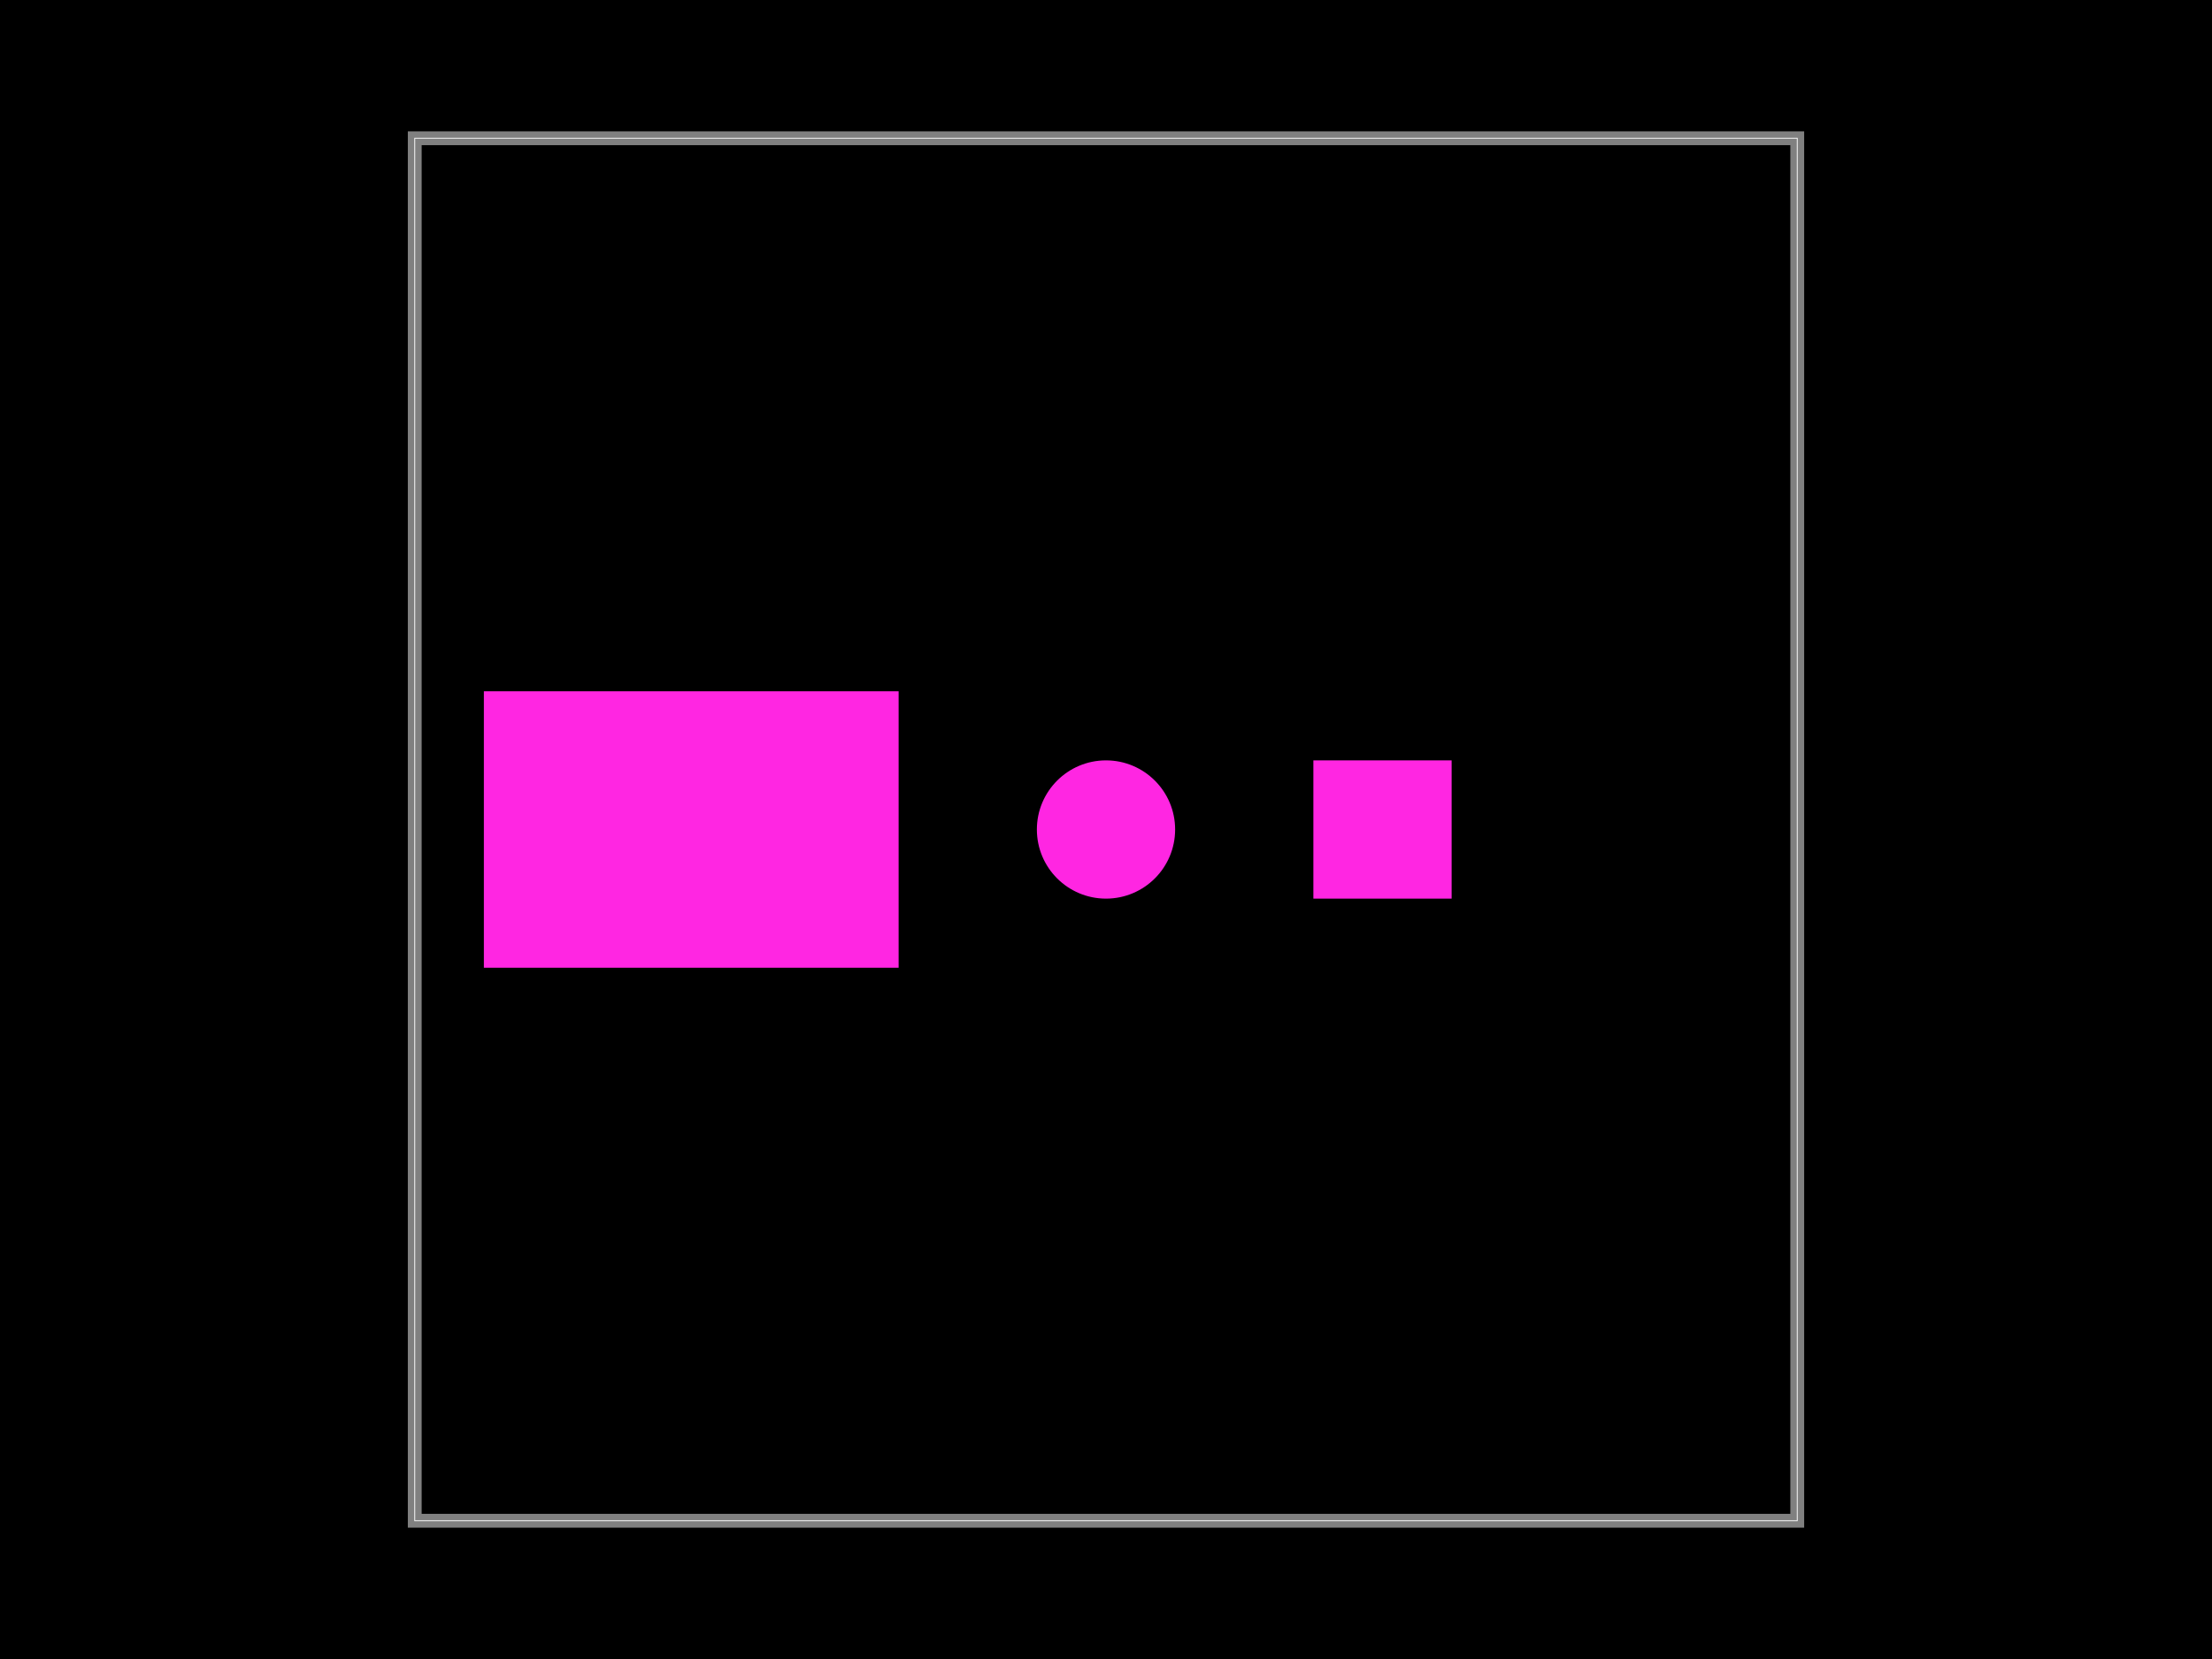
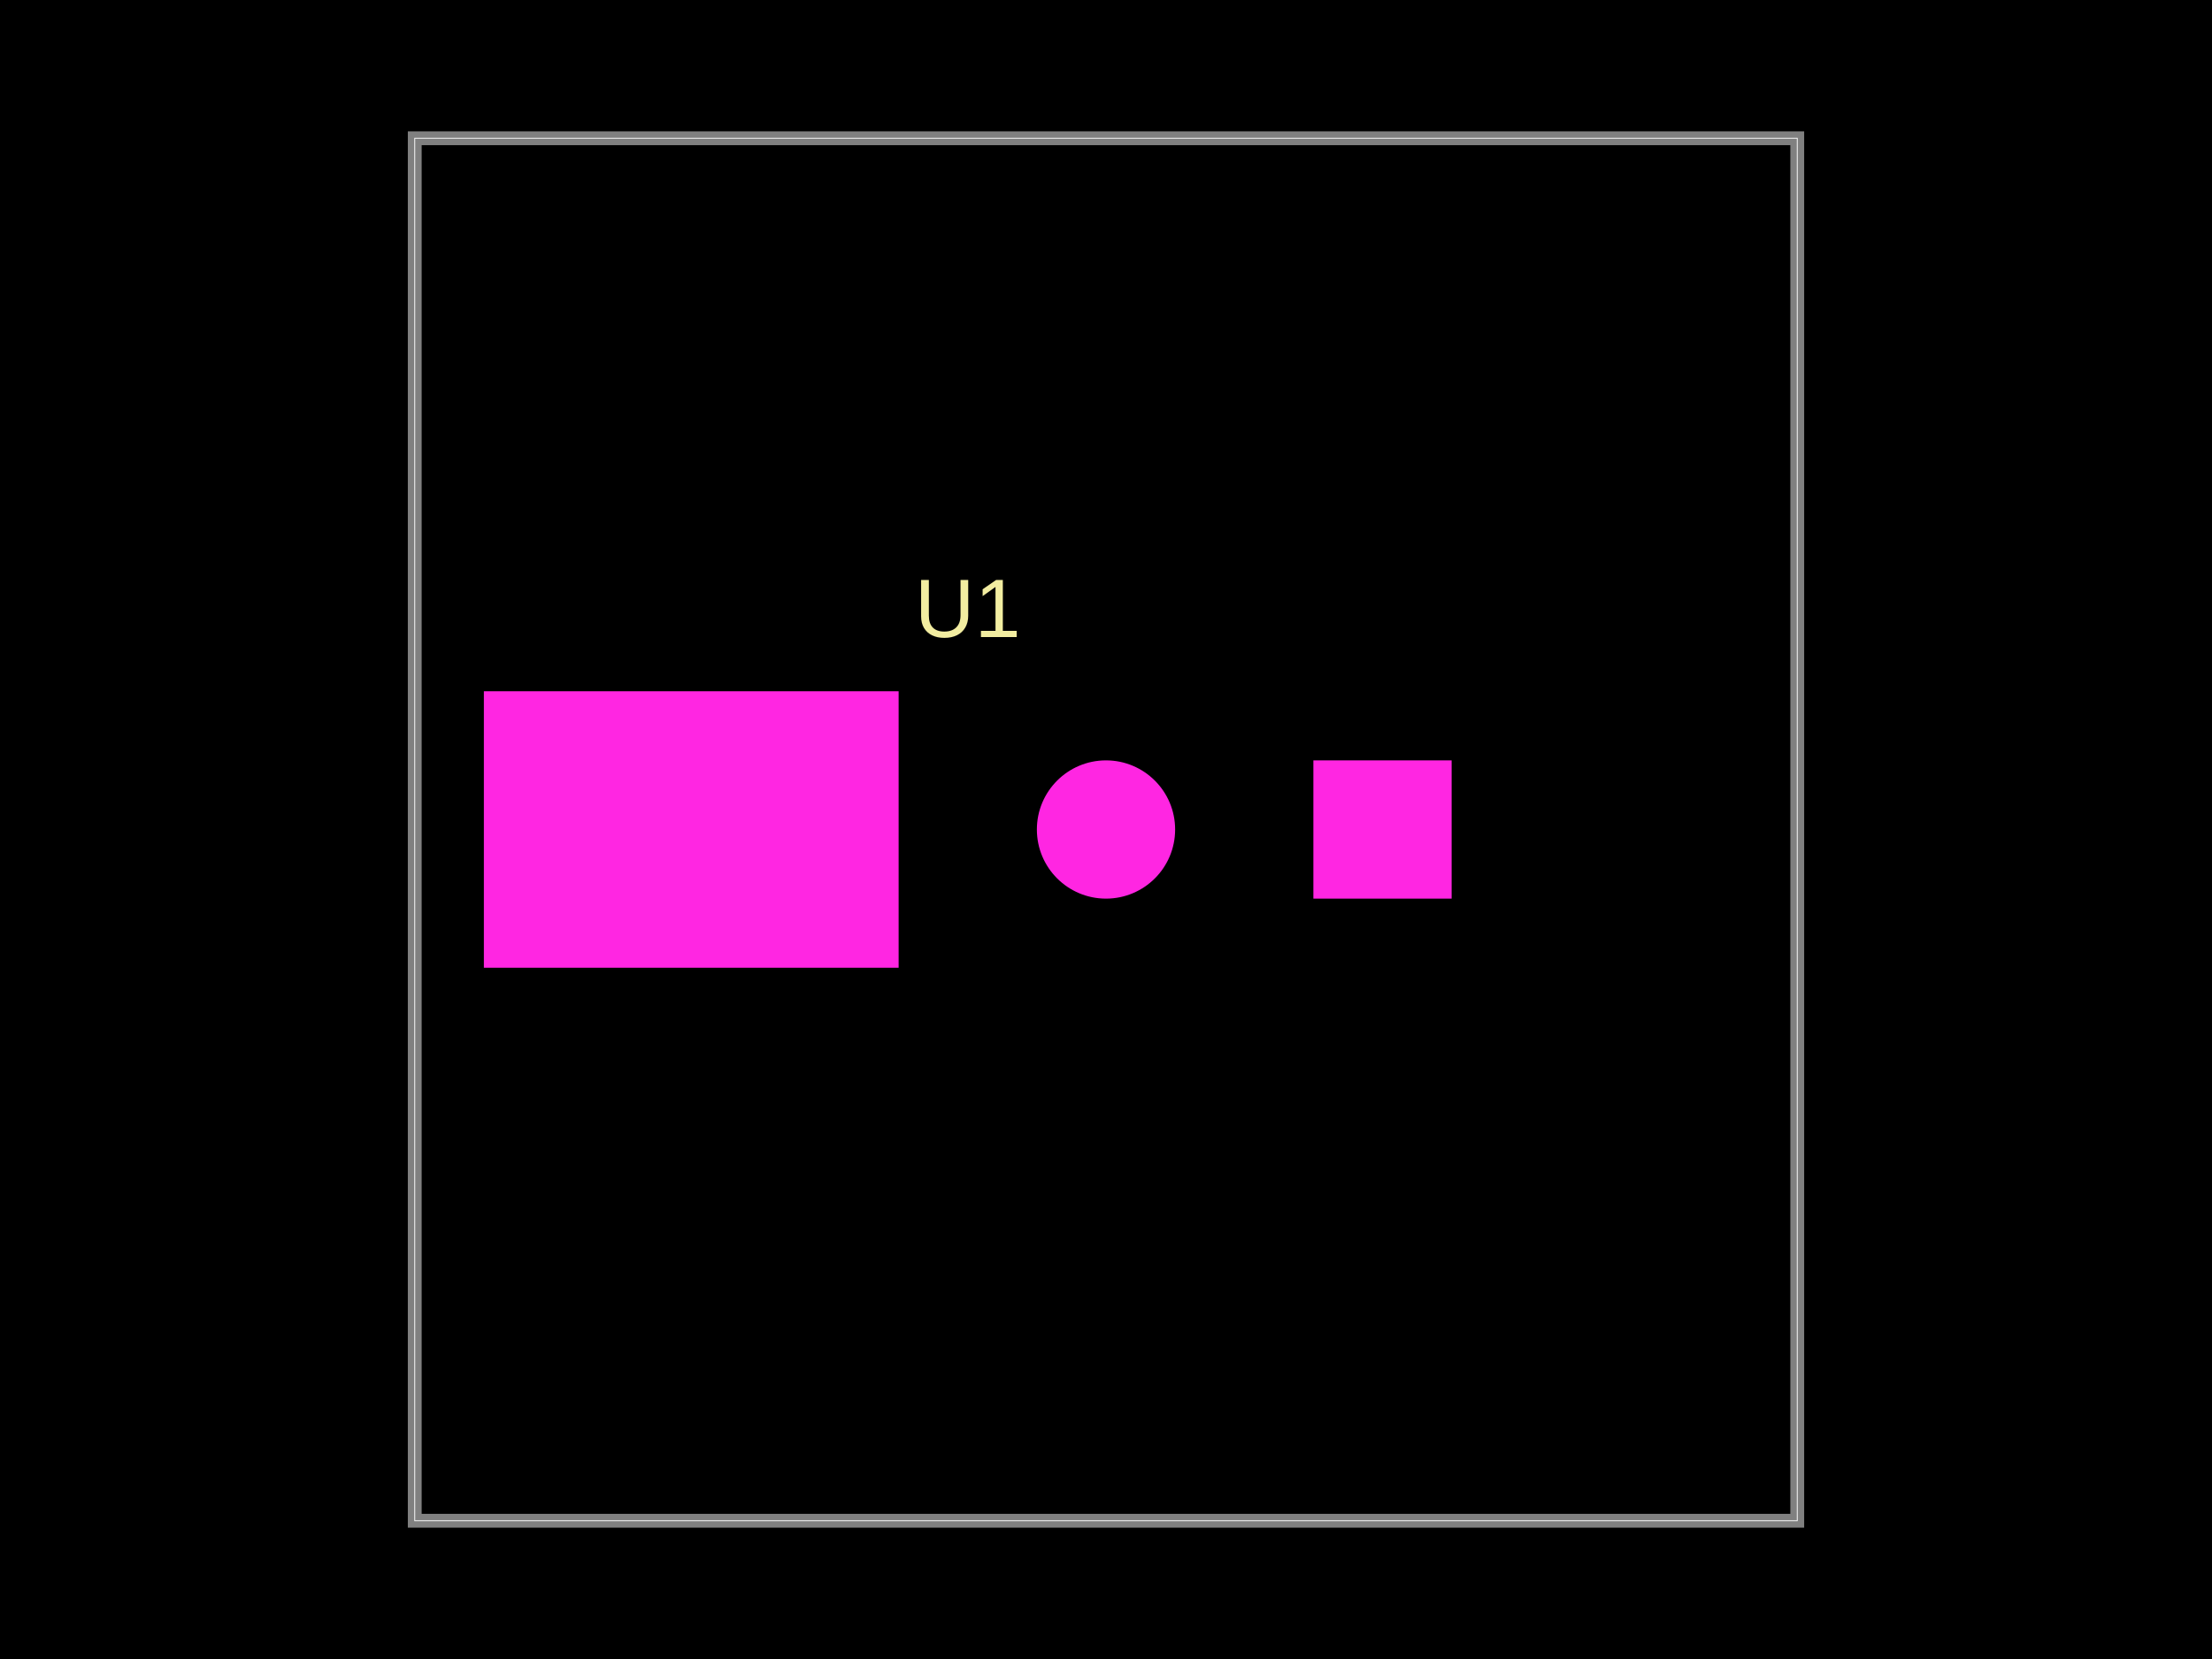
<svg xmlns="http://www.w3.org/2000/svg" width="800" height="600">
  <style />
  <rect class="boundary" x="0" y="0" fill="#000" width="800" height="600" data-type="pcb_background" data-pcb-layer="global" />
  <rect class="pcb-boundary" fill="none" stroke="#fff" stroke-width="0.3" x="150" y="50" width="500" height="500" data-type="pcb_boundary" data-pcb-layer="global" />
  <path class="pcb-board" d="M 150 550 L 650 550 L 650 50 L 150 50 Z" fill="none" stroke="rgba(255, 255, 255, 0.5)" stroke-width="5" data-type="pcb_board" data-pcb-layer="board" />
+   <text x="0" y="0" dx="0" dy="0" fill="#f2eda1" font-family="Arial, sans-serif" font-size="30" text-anchor="middle" dominant-baseline="central" transform="matrix(1,0,0,1,350,220)" class="pcb-silkscreen-text pcb-silkscreen-top" data-pcb-silkscreen-text-id="pcb_silkscreen_text_0" stroke="none" data-type="pcb_silkscreen_text" data-pcb-layer="top">U1</text>
  <circle class="pcb-hole" cx="400" cy="300" r="25" fill="#FF26E2" data-type="pcb_hole" data-pcb-layer="drill" />
  <rect class="pcb-hole" x="475" y="275" width="50" height="50" fill="#FF26E2" data-type="pcb_hole" data-pcb-layer="drill" />
  <rect class="pcb-hole" x="175" y="250" width="150" height="100" fill="#FF26E2" data-type="pcb_hole" data-pcb-layer="drill" />
</svg>
